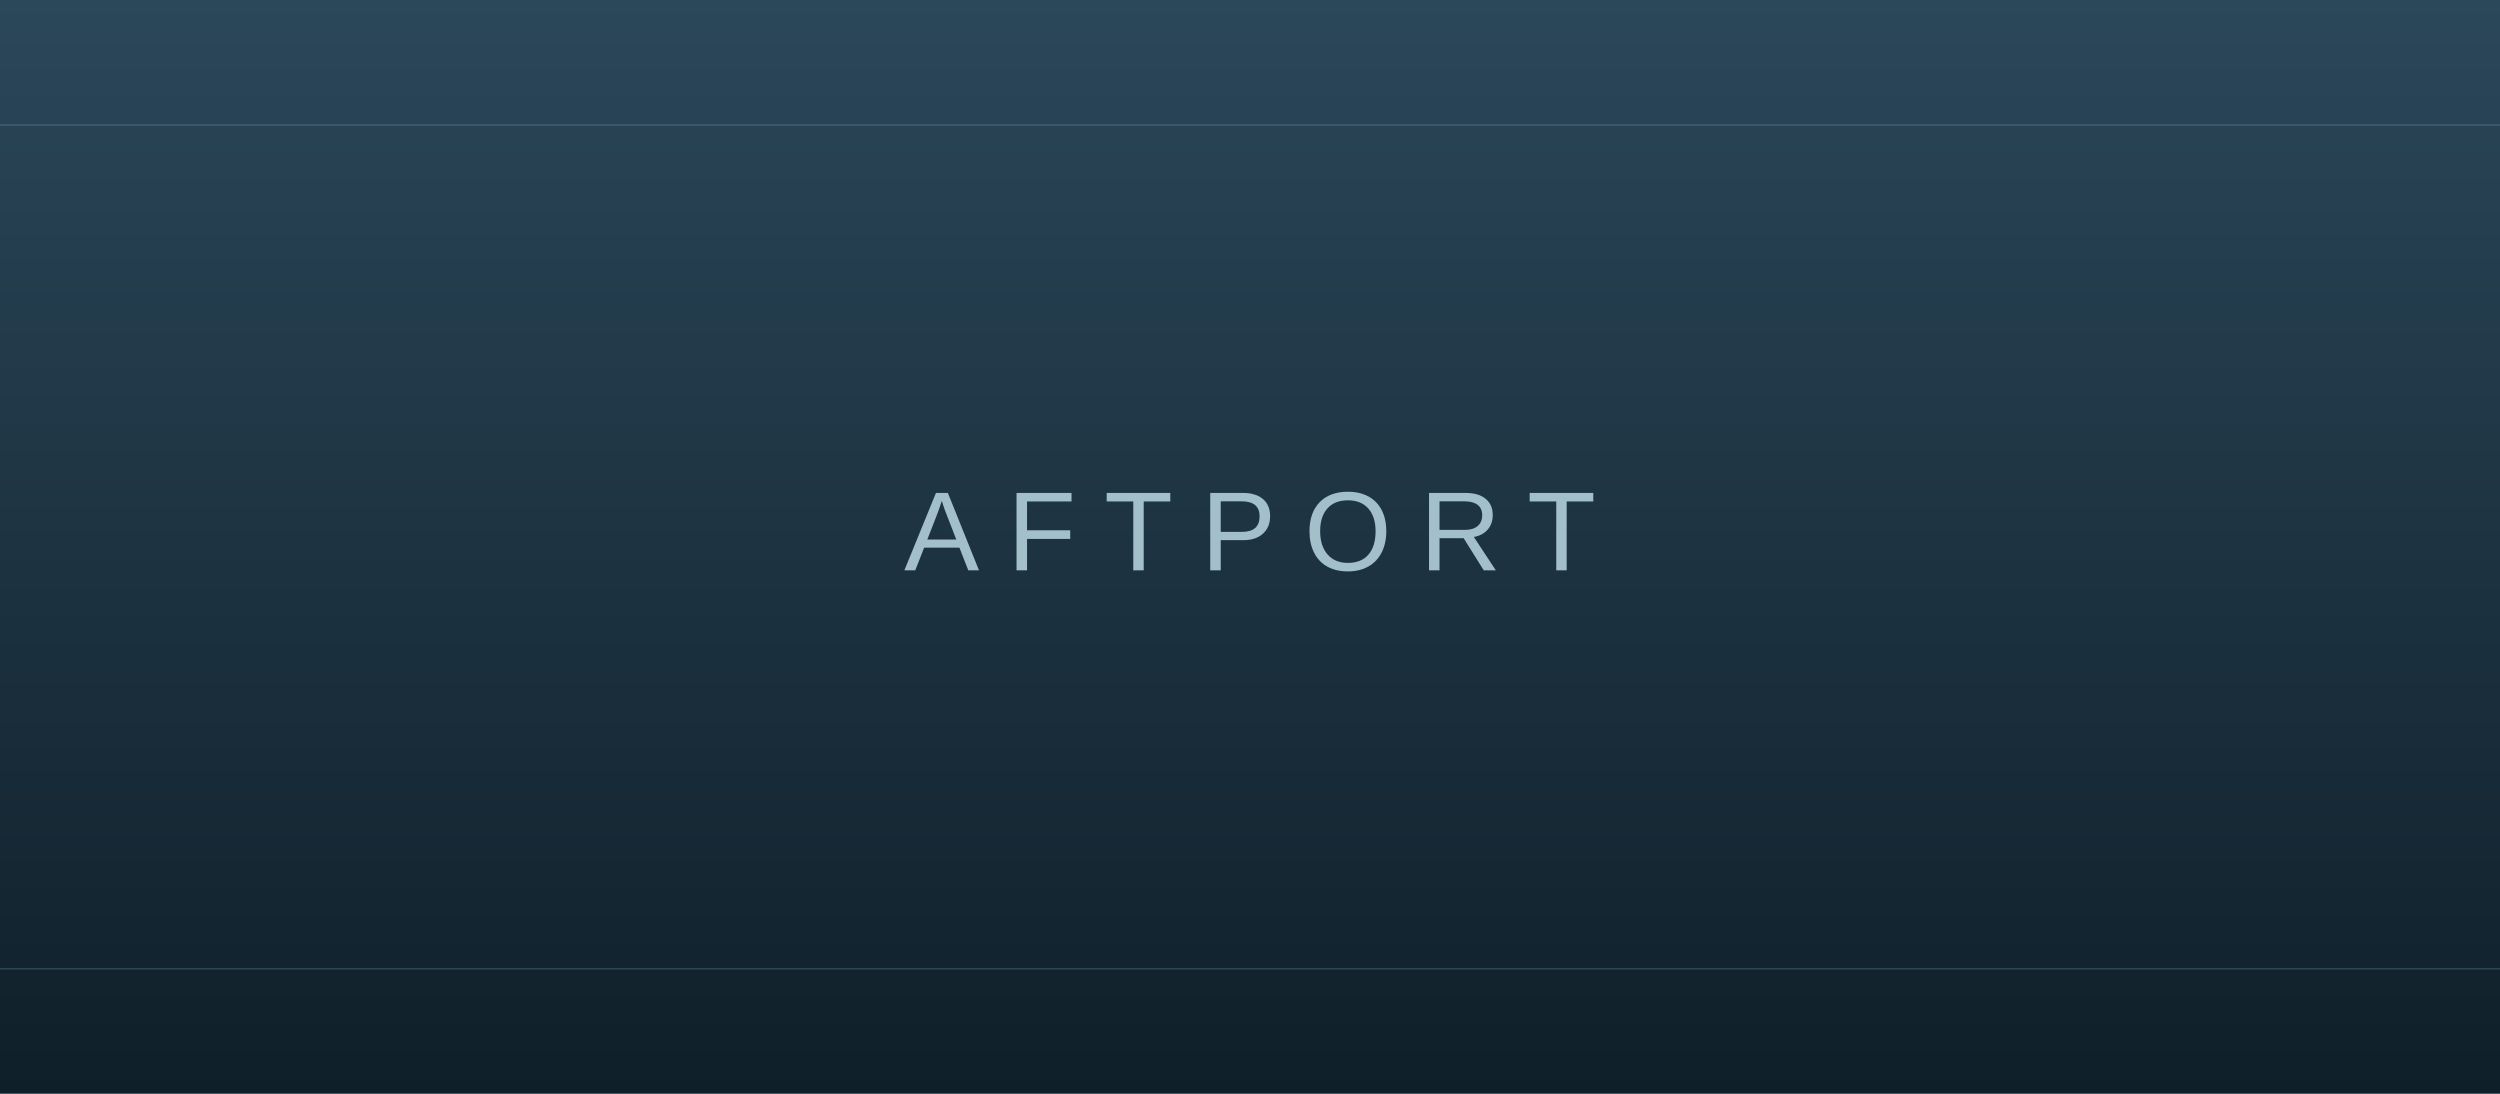
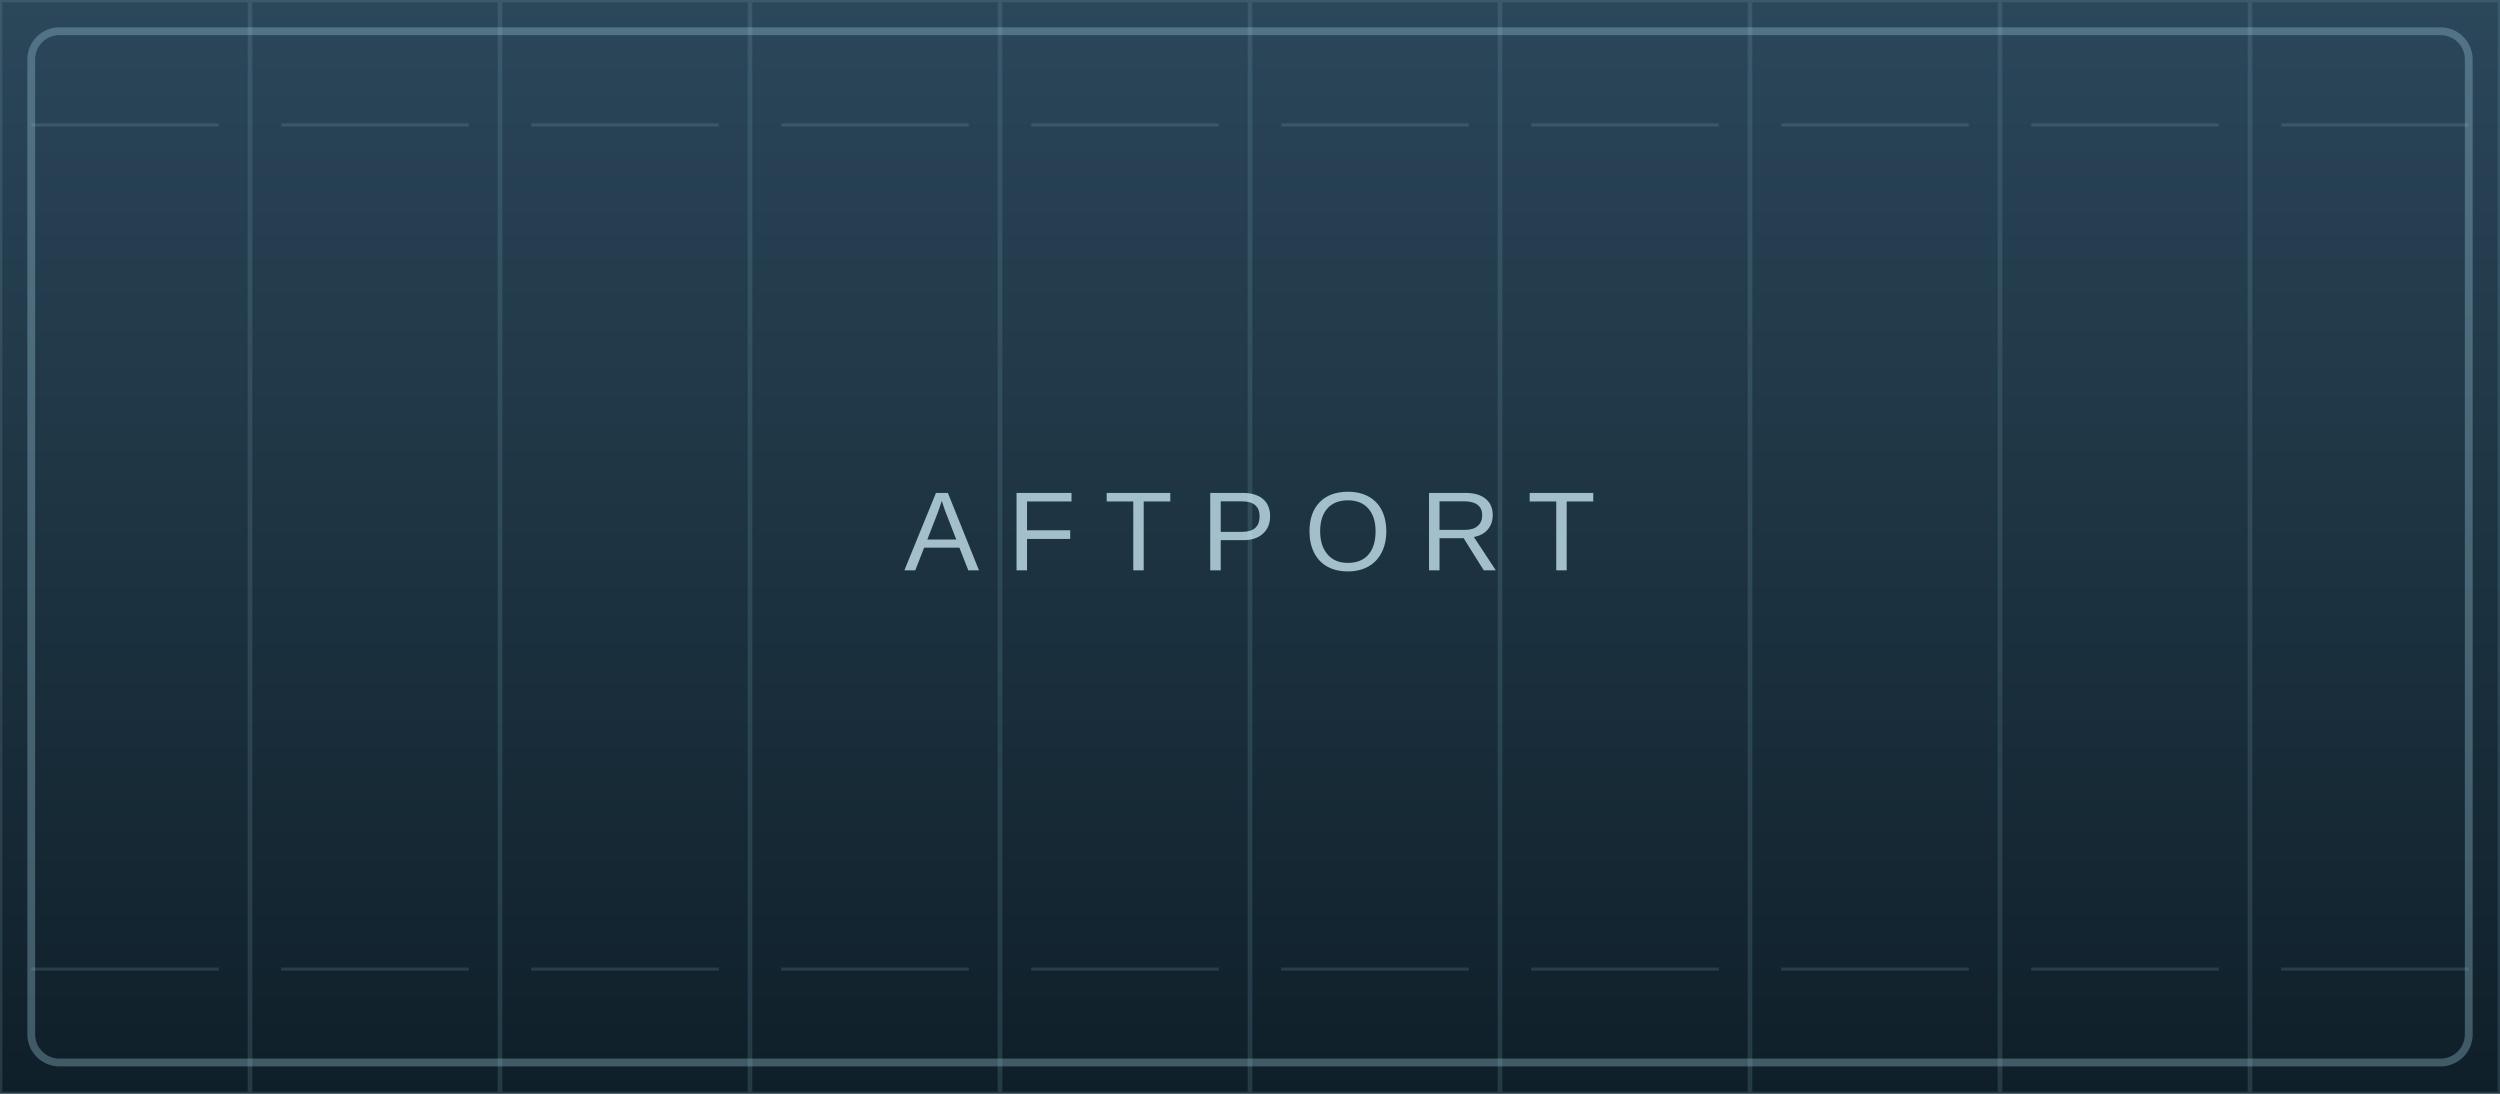
<svg xmlns="http://www.w3.org/2000/svg" viewBox="0 0 1600 700" preserveAspectRatio="none">
  <defs>
    <linearGradient id="g" x2="0" y2="1">
      <stop stop-color="hsl(204,35%,26%)" />
      <stop offset="1" stop-color="hsl(204,45%,11%)" />
    </linearGradient>
+     <pattern id="p" width="160" height="700" patternUnits="userSpaceOnUse">
+       <rect width="160" height="700" fill="none" stroke="#79a6b8" stroke-opacity=".20" stroke-width="3" />
+       <path d="M20 80H140M20 620H140" stroke="#a8d1df" stroke-opacity=".15" stroke-width="2" />
+     </pattern>
  </defs>
  <rect width="1600" height="700" fill="url(#g)" />
-   <path d="M0 80H1600M0 620H1600" stroke="#9cc7d7" opacity=".2" />
-   <text x="800" y="365" fill="#d6f5ff" opacity=".72" font-family="Arial" font-size="72" text-anchor="middle" letter-spacing="18">AFTPORT</text>
+   <rect width="1600" height="700" fill="url(#p)" />
+   <rect x="20" y="20" width="1560" height="660" rx="18" fill="none" stroke="#9cc7d7" stroke-opacity=".35" stroke-width="5" />
+   <text x="800" y="365" fill="#d6f5ff" fill-opacity=".72" font-family="Arial" font-size="72" text-anchor="middle" letter-spacing="18">AFTPORT</text>
</svg>
